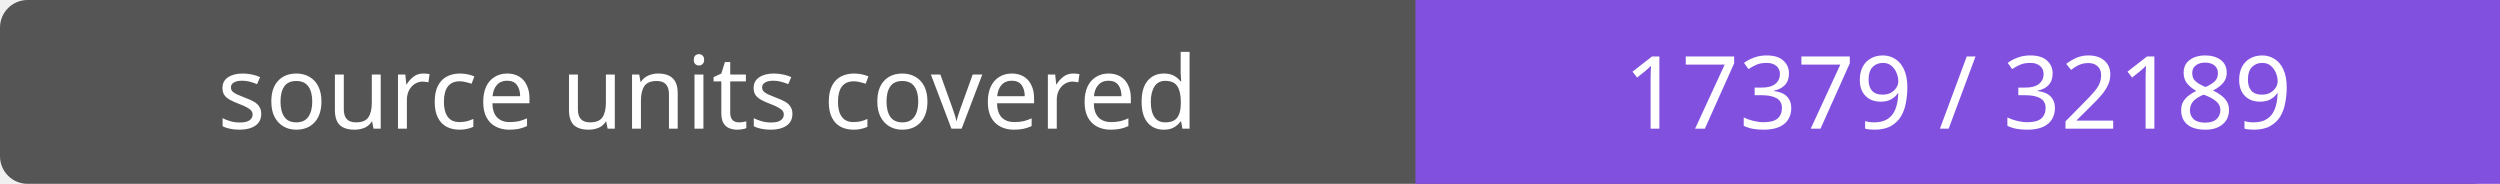
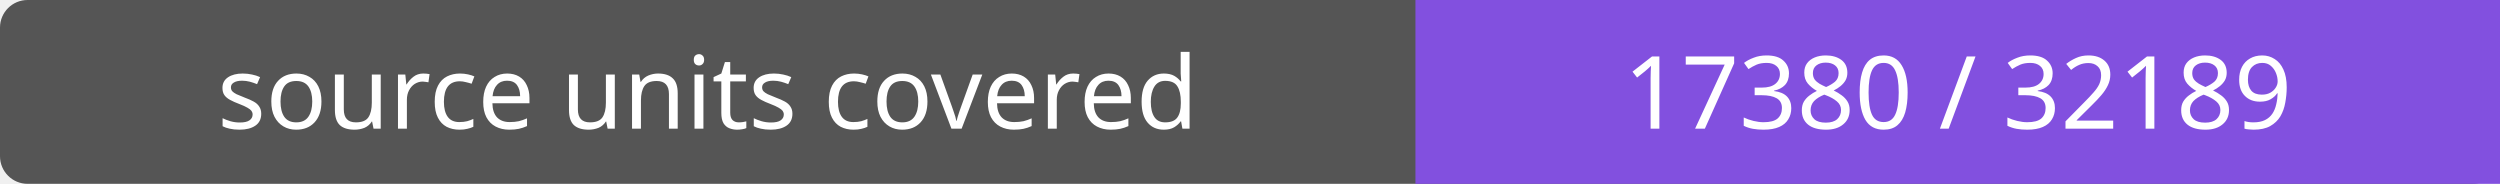
- <svg xmlns="http://www.w3.org/2000/svg" width="272" height="20" role="img" aria-label="source units covered: 17379 / 32189">
+ <svg xmlns="http://www.w3.org/2000/svg" width="272" height="20" role="img" aria-label="source units covered: 17380 / 32189">
  <rect width="272" height="20" rx="3" fill="#555" />
  <path fill="#8250df" d="M154 0h118v20H154z" />
  <g fill="#fff" text-anchor="middle" font-family="Verdana,sans-serif" font-size="11">
    <text x="77.0" y="14">source units covered</text>
-     <text x="213.0" y="14">17379 / 32189</text>
+     <text x="213.0" y="14">17380 / 32189</text>
  </g>
</svg>
